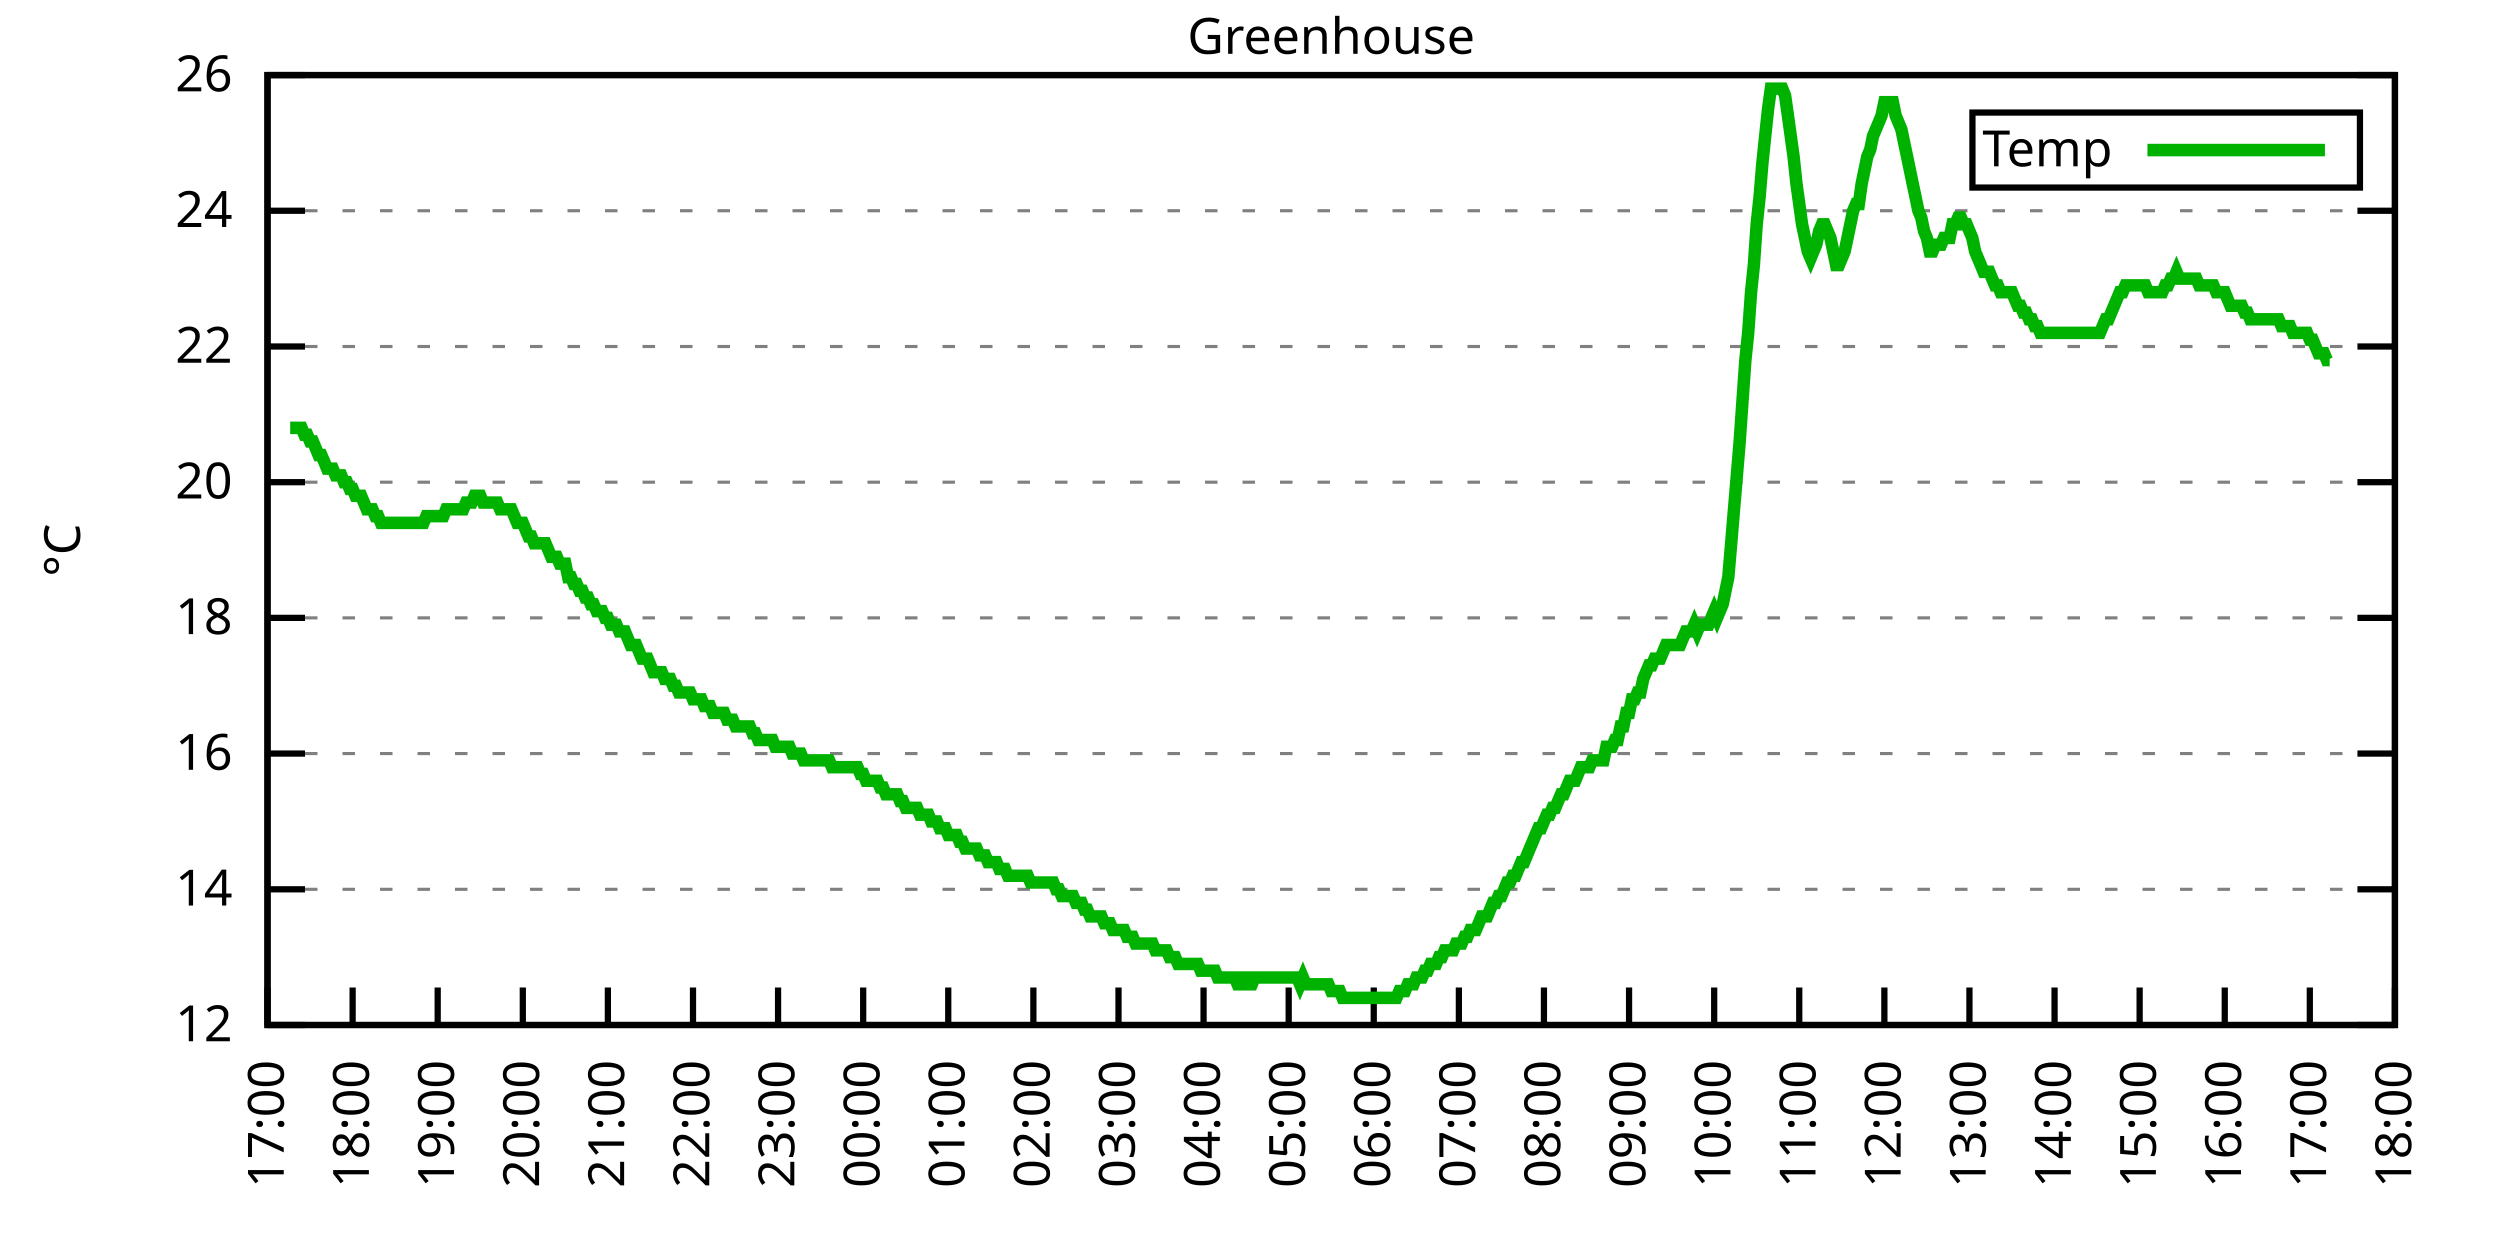
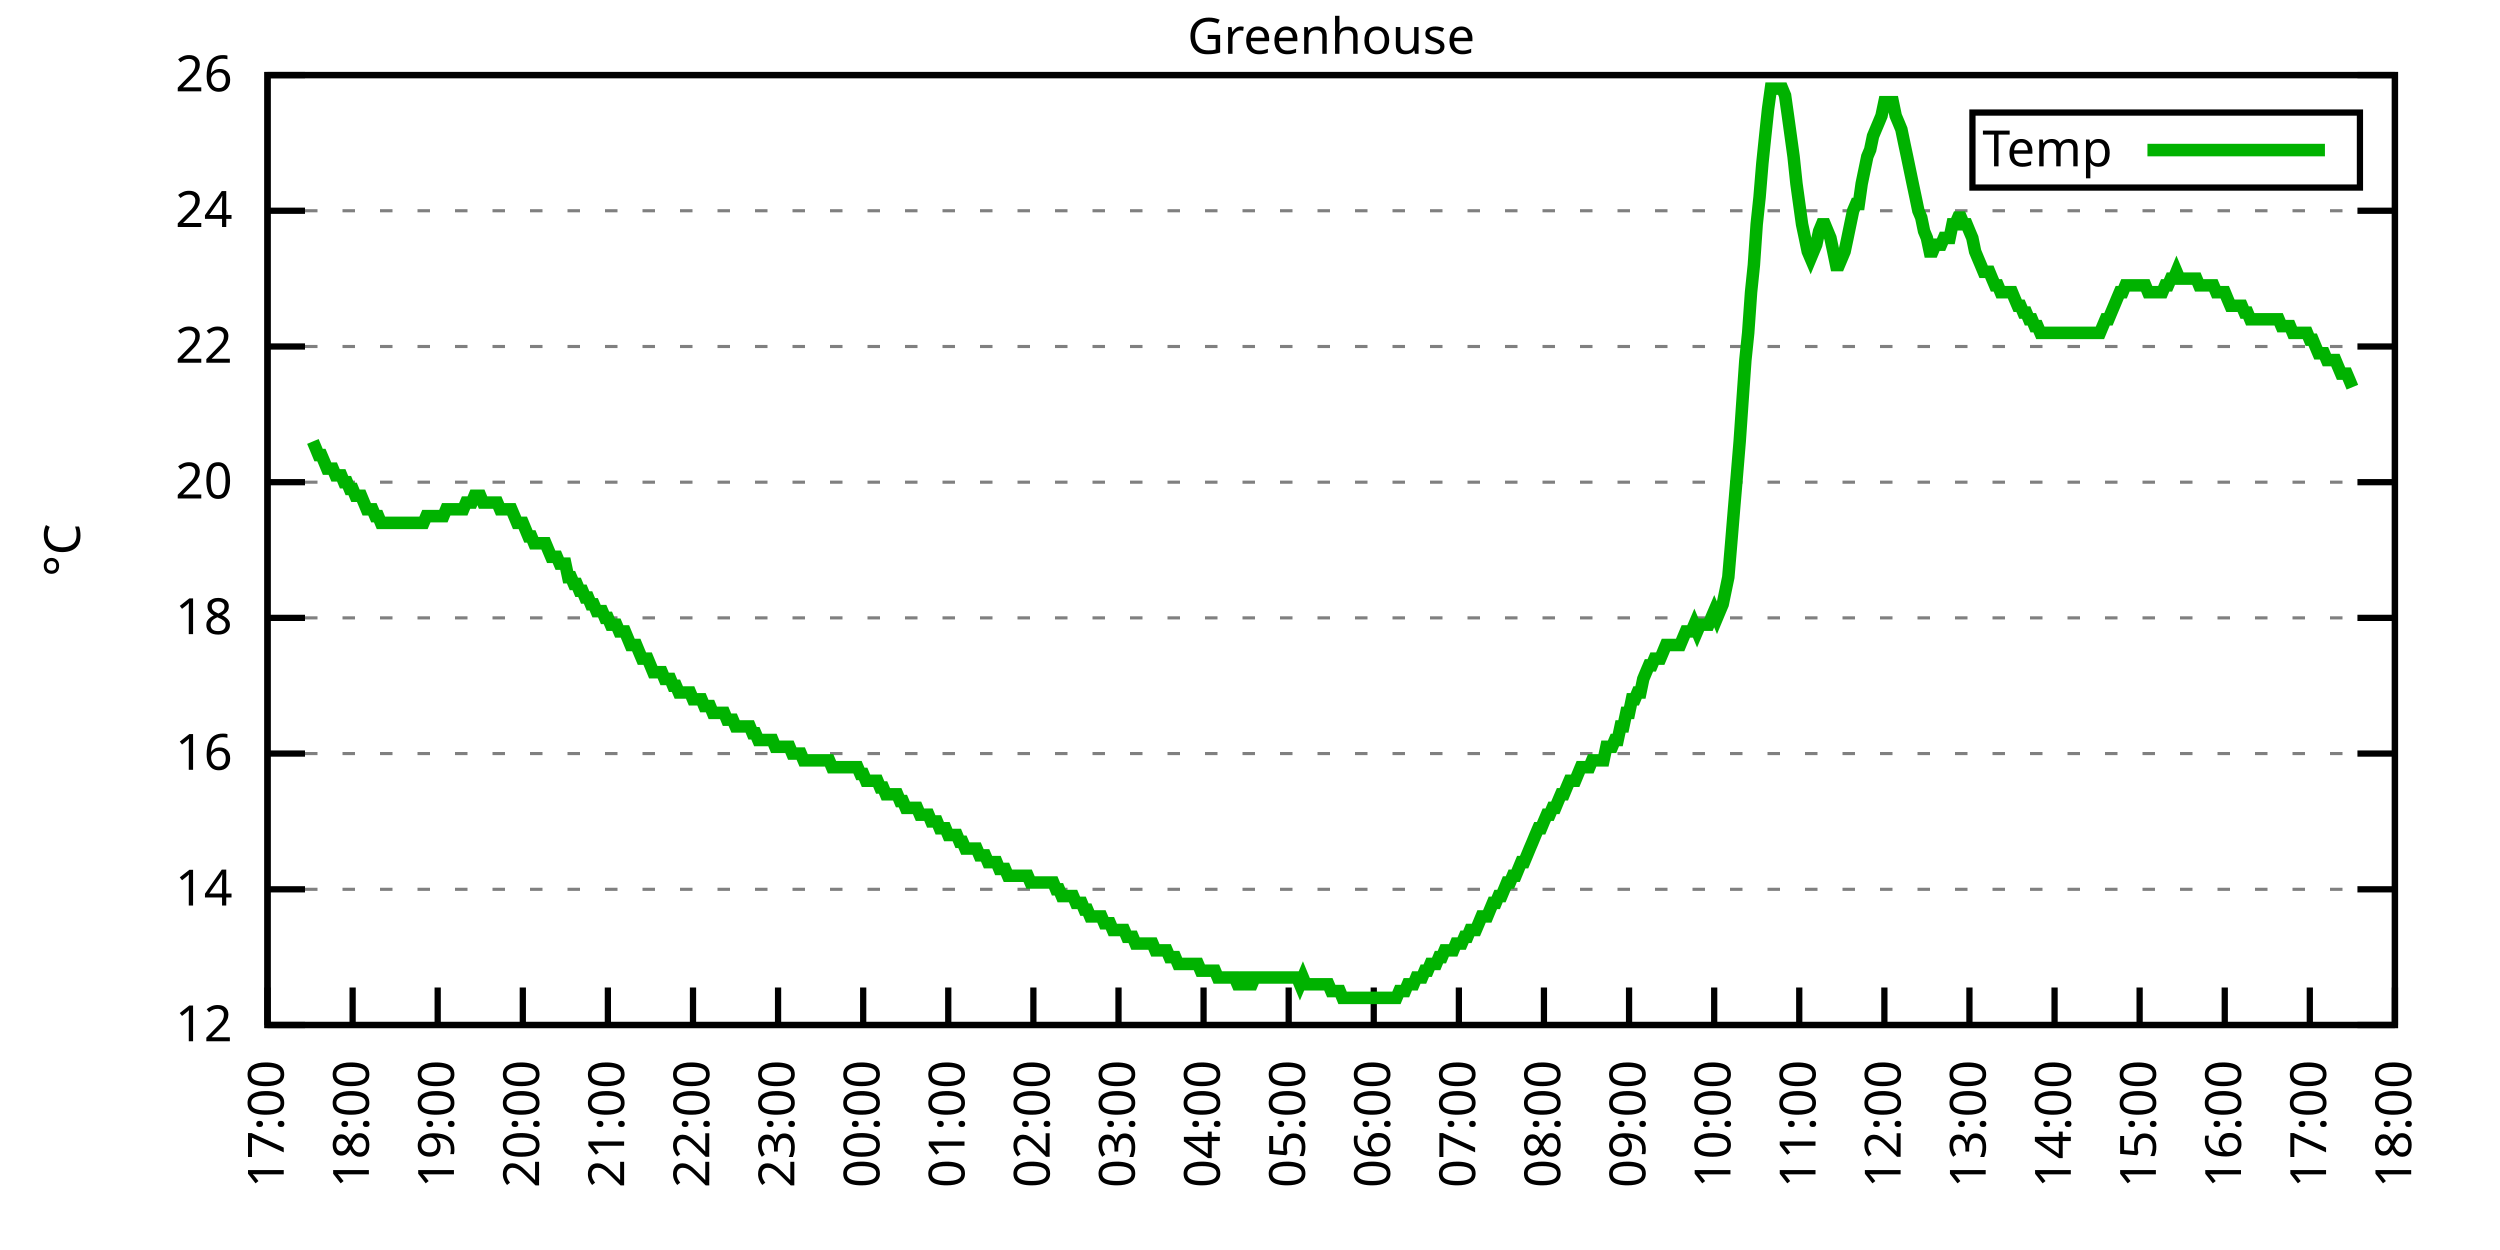
<svg xmlns="http://www.w3.org/2000/svg" xmlns:xlink="http://www.w3.org/1999/xlink" width="400" height="200" viewBox="0 0 400 200">
  <g id="gnuplot_canvas">
    <rect x="0" y="0" width="400" height="200" fill="none" />
    <defs>
      <circle id="gpDot" r="0.5" stroke-width="0.5" stroke="currentColor" />
      <path id="gpPt0" stroke-width="0.333" stroke="currentColor" d="M-1,0 h2 M0,-1 v2" />
      <path id="gpPt1" stroke-width="0.333" stroke="currentColor" d="M-1,-1 L1,1 M1,-1 L-1,1" />
      <path id="gpPt2" stroke-width="0.333" stroke="currentColor" d="M-1,0 L1,0 M0,-1 L0,1 M-1,-1 L1,1 M-1,1 L1,-1" />
      <rect id="gpPt3" stroke-width="0.333" stroke="currentColor" x="-1" y="-1" width="2" height="2" />
      <rect id="gpPt4" stroke-width="0.333" stroke="currentColor" fill="currentColor" x="-1" y="-1" width="2" height="2" />
      <circle id="gpPt5" stroke-width="0.333" stroke="currentColor" cx="0" cy="0" r="1" />
      <use xlink:href="#gpPt5" id="gpPt6" fill="currentColor" stroke="none" />
      <path id="gpPt7" stroke-width="0.333" stroke="currentColor" d="M0,-1.33 L-1.33,0.67 L1.33,0.67 z" />
      <use xlink:href="#gpPt7" id="gpPt8" fill="currentColor" stroke="none" />
      <use xlink:href="#gpPt7" id="gpPt9" stroke="currentColor" transform="rotate(180)" />
      <use xlink:href="#gpPt9" id="gpPt10" fill="currentColor" stroke="none" />
      <use xlink:href="#gpPt3" id="gpPt11" stroke="currentColor" transform="rotate(45)" />
      <use xlink:href="#gpPt11" id="gpPt12" fill="currentColor" stroke="none" />
      <path id="gpPt13" stroke-width="0.333" stroke="currentColor" d="M0,1.330 L1.265,0.411 L0.782,-1.067 L-0.782,-1.076 L-1.265,0.411 z" />
      <use xlink:href="#gpPt13" id="gpPt14" fill="currentColor" stroke="none" />
      <filter id="textbox" filterUnits="objectBoundingBox" x="0" y="0" height="1" width="1">
        <feFlood flood-color="white" flood-opacity="1" result="bgnd" />
        <feComposite in="SourceGraphic" in2="bgnd" operator="atop" />
      </filter>
      <filter id="greybox" filterUnits="objectBoundingBox" x="0" y="0" height="1" width="1">
        <feFlood flood-color="lightgrey" flood-opacity="1" result="grey" />
        <feComposite in="SourceGraphic" in2="grey" operator="atop" />
      </filter>
    </defs>
    <g fill="none" color="white" stroke="currentColor" stroke-width="1.00" stroke-linecap="butt" stroke-linejoin="miter">
</g>
    <g fill="none" color="black" stroke="currentColor" stroke-width="1.00" stroke-linecap="butt" stroke-linejoin="miter">
      <g stroke="none" shape-rendering="crispEdges">
        <polygon fill="rgb(255, 255, 255)" points="42.80,164.00 383.18,164.00 383.18,12.02 42.80,12.02 " />
      </g>
    </g>
    <g fill="none" color="black" stroke="currentColor" stroke-width="1.00" stroke-linecap="butt" stroke-linejoin="miter">
</g>
    <g fill="none" color="black" stroke="black" stroke-width="0.50" stroke-linecap="butt" stroke-linejoin="miter">
</g>
    <g fill="none" color="gray" stroke="currentColor" stroke-width="0.50" stroke-linecap="butt" stroke-linejoin="miter">
      <path stroke="gray" stroke-dasharray="2,4" class="gridline" d="M42.80,164.00 L383.19,164.00  " />
    </g>
    <g fill="none" color="gray" stroke="gray" stroke-width="1.00" stroke-linecap="butt" stroke-linejoin="miter">
</g>
    <g fill="none" color="black" stroke="currentColor" stroke-width="1.00" stroke-linecap="butt" stroke-linejoin="miter">
      <path stroke="black" d="M42.80,164.00 L48.80,164.00 M383.19,164.00 L377.19,164.00  " />
      <g transform="translate(37.20,166.60)" stroke="none" fill="black" font-family="Sans" font-size="8.00" text-anchor="end">
        <text>
          <tspan font-family="Sans"> 12</tspan>
        </text>
      </g>
    </g>
    <g fill="none" color="black" stroke="currentColor" stroke-width="1.00" stroke-linecap="butt" stroke-linejoin="miter">
</g>
    <g fill="none" color="black" stroke="black" stroke-width="0.50" stroke-linecap="butt" stroke-linejoin="miter">
</g>
    <g fill="none" color="gray" stroke="currentColor" stroke-width="0.50" stroke-linecap="butt" stroke-linejoin="miter">
      <path stroke="gray" stroke-dasharray="2,4" class="gridline" d="M42.80,142.29 L383.19,142.29  " />
    </g>
    <g fill="none" color="gray" stroke="gray" stroke-width="1.00" stroke-linecap="butt" stroke-linejoin="miter">
</g>
    <g fill="none" color="black" stroke="currentColor" stroke-width="1.00" stroke-linecap="butt" stroke-linejoin="miter">
      <path stroke="black" d="M42.80,142.29 L48.80,142.29 M383.19,142.29 L377.19,142.29  " />
      <g transform="translate(37.20,144.89)" stroke="none" fill="black" font-family="Sans" font-size="8.00" text-anchor="end">
        <text>
          <tspan font-family="Sans"> 14</tspan>
        </text>
      </g>
    </g>
    <g fill="none" color="black" stroke="currentColor" stroke-width="1.00" stroke-linecap="butt" stroke-linejoin="miter">
</g>
    <g fill="none" color="black" stroke="black" stroke-width="0.50" stroke-linecap="butt" stroke-linejoin="miter">
</g>
    <g fill="none" color="gray" stroke="currentColor" stroke-width="0.50" stroke-linecap="butt" stroke-linejoin="miter">
      <path stroke="gray" stroke-dasharray="2,4" class="gridline" d="M42.80,120.57 L383.19,120.57  " />
    </g>
    <g fill="none" color="gray" stroke="gray" stroke-width="1.00" stroke-linecap="butt" stroke-linejoin="miter">
</g>
    <g fill="none" color="black" stroke="currentColor" stroke-width="1.00" stroke-linecap="butt" stroke-linejoin="miter">
      <path stroke="black" d="M42.80,120.57 L48.80,120.57 M383.19,120.57 L377.19,120.57  " />
      <g transform="translate(37.20,123.17)" stroke="none" fill="black" font-family="Sans" font-size="8.00" text-anchor="end">
        <text>
          <tspan font-family="Sans"> 16</tspan>
        </text>
      </g>
    </g>
    <g fill="none" color="black" stroke="currentColor" stroke-width="1.00" stroke-linecap="butt" stroke-linejoin="miter">
</g>
    <g fill="none" color="black" stroke="black" stroke-width="0.50" stroke-linecap="butt" stroke-linejoin="miter">
</g>
    <g fill="none" color="gray" stroke="currentColor" stroke-width="0.50" stroke-linecap="butt" stroke-linejoin="miter">
      <path stroke="gray" stroke-dasharray="2,4" class="gridline" d="M42.80,98.86 L383.19,98.86  " />
    </g>
    <g fill="none" color="gray" stroke="gray" stroke-width="1.00" stroke-linecap="butt" stroke-linejoin="miter">
</g>
    <g fill="none" color="black" stroke="currentColor" stroke-width="1.00" stroke-linecap="butt" stroke-linejoin="miter">
      <path stroke="black" d="M42.80,98.86 L48.80,98.86 M383.19,98.86 L377.19,98.86  " />
      <g transform="translate(37.20,101.46)" stroke="none" fill="black" font-family="Sans" font-size="8.00" text-anchor="end">
        <text>
          <tspan font-family="Sans"> 18</tspan>
        </text>
      </g>
    </g>
    <g fill="none" color="black" stroke="currentColor" stroke-width="1.00" stroke-linecap="butt" stroke-linejoin="miter">
</g>
    <g fill="none" color="black" stroke="black" stroke-width="0.50" stroke-linecap="butt" stroke-linejoin="miter">
</g>
    <g fill="none" color="gray" stroke="currentColor" stroke-width="0.50" stroke-linecap="butt" stroke-linejoin="miter">
      <path stroke="gray" stroke-dasharray="2,4" class="gridline" d="M42.80,77.15 L383.19,77.15  " />
    </g>
    <g fill="none" color="gray" stroke="gray" stroke-width="1.00" stroke-linecap="butt" stroke-linejoin="miter">
</g>
    <g fill="none" color="black" stroke="currentColor" stroke-width="1.00" stroke-linecap="butt" stroke-linejoin="miter">
      <path stroke="black" d="M42.80,77.15 L48.80,77.15 M383.19,77.15 L377.19,77.15  " />
      <g transform="translate(37.20,79.75)" stroke="none" fill="black" font-family="Sans" font-size="8.00" text-anchor="end">
        <text>
          <tspan font-family="Sans"> 20</tspan>
        </text>
      </g>
    </g>
    <g fill="none" color="black" stroke="currentColor" stroke-width="1.00" stroke-linecap="butt" stroke-linejoin="miter">
</g>
    <g fill="none" color="black" stroke="black" stroke-width="0.50" stroke-linecap="butt" stroke-linejoin="miter">
</g>
    <g fill="none" color="gray" stroke="currentColor" stroke-width="0.50" stroke-linecap="butt" stroke-linejoin="miter">
      <path stroke="gray" stroke-dasharray="2,4" class="gridline" d="M42.80,55.44 L383.19,55.44  " />
    </g>
    <g fill="none" color="gray" stroke="gray" stroke-width="1.00" stroke-linecap="butt" stroke-linejoin="miter">
</g>
    <g fill="none" color="black" stroke="currentColor" stroke-width="1.00" stroke-linecap="butt" stroke-linejoin="miter">
      <path stroke="black" d="M42.80,55.44 L48.80,55.44 M383.19,55.44 L377.19,55.44  " />
      <g transform="translate(37.20,58.04)" stroke="none" fill="black" font-family="Sans" font-size="8.00" text-anchor="end">
        <text>
          <tspan font-family="Sans"> 22</tspan>
        </text>
      </g>
    </g>
    <g fill="none" color="black" stroke="currentColor" stroke-width="1.00" stroke-linecap="butt" stroke-linejoin="miter">
</g>
    <g fill="none" color="black" stroke="black" stroke-width="0.50" stroke-linecap="butt" stroke-linejoin="miter">
</g>
    <g fill="none" color="gray" stroke="currentColor" stroke-width="0.50" stroke-linecap="butt" stroke-linejoin="miter">
      <path stroke="gray" stroke-dasharray="2,4" class="gridline" d="M42.80,33.72 L383.19,33.72  " />
    </g>
    <g fill="none" color="gray" stroke="gray" stroke-width="1.00" stroke-linecap="butt" stroke-linejoin="miter">
</g>
    <g fill="none" color="black" stroke="currentColor" stroke-width="1.00" stroke-linecap="butt" stroke-linejoin="miter">
      <path stroke="black" d="M42.80,33.72 L48.80,33.72 M383.19,33.72 L377.19,33.72  " />
      <g transform="translate(37.20,36.32)" stroke="none" fill="black" font-family="Sans" font-size="8.00" text-anchor="end">
        <text>
          <tspan font-family="Sans"> 24</tspan>
        </text>
      </g>
    </g>
    <g fill="none" color="black" stroke="currentColor" stroke-width="1.00" stroke-linecap="butt" stroke-linejoin="miter">
</g>
    <g fill="none" color="black" stroke="black" stroke-width="0.50" stroke-linecap="butt" stroke-linejoin="miter">
</g>
    <g fill="none" color="gray" stroke="currentColor" stroke-width="0.50" stroke-linecap="butt" stroke-linejoin="miter">
      <path stroke="gray" stroke-dasharray="2,4" class="gridline" d="M42.80,12.01 L383.19,12.01  " />
    </g>
    <g fill="none" color="gray" stroke="gray" stroke-width="1.00" stroke-linecap="butt" stroke-linejoin="miter">
</g>
    <g fill="none" color="black" stroke="currentColor" stroke-width="1.00" stroke-linecap="butt" stroke-linejoin="miter">
      <path stroke="black" d="M42.80,12.01 L48.80,12.01 M383.19,12.01 L377.19,12.01  " />
      <g transform="translate(37.20,14.61)" stroke="none" fill="black" font-family="Sans" font-size="8.00" text-anchor="end">
        <text>
          <tspan font-family="Sans"> 26</tspan>
        </text>
      </g>
    </g>
    <g fill="none" color="black" stroke="currentColor" stroke-width="1.00" stroke-linecap="butt" stroke-linejoin="miter">
      <path stroke="black" d="M42.80,164.00 L42.80,158.00  " />
      <g transform="translate(45.40,169.60) rotate(270.00)" stroke="none" fill="black" font-family="Sans" font-size="8.00" text-anchor="end">
        <text>
          <tspan font-family="Sans">17:00</tspan>
        </text>
      </g>
    </g>
    <g fill="none" color="black" stroke="currentColor" stroke-width="1.00" stroke-linecap="butt" stroke-linejoin="miter">
      <path stroke="black" d="M56.42,164.00 L56.42,158.00  " />
      <g transform="translate(59.02,169.60) rotate(270.00)" stroke="none" fill="black" font-family="Sans" font-size="8.00" text-anchor="end">
        <text>
          <tspan font-family="Sans">18:00</tspan>
        </text>
      </g>
    </g>
    <g fill="none" color="black" stroke="currentColor" stroke-width="1.00" stroke-linecap="butt" stroke-linejoin="miter">
      <path stroke="black" d="M70.03,164.00 L70.03,158.00  " />
      <g transform="translate(72.63,169.60) rotate(270.00)" stroke="none" fill="black" font-family="Sans" font-size="8.00" text-anchor="end">
        <text>
          <tspan font-family="Sans">19:00</tspan>
        </text>
      </g>
    </g>
    <g fill="none" color="black" stroke="currentColor" stroke-width="1.00" stroke-linecap="butt" stroke-linejoin="miter">
      <path stroke="black" d="M83.65,164.00 L83.65,158.00  " />
      <g transform="translate(86.25,169.60) rotate(270.00)" stroke="none" fill="black" font-family="Sans" font-size="8.00" text-anchor="end">
        <text>
          <tspan font-family="Sans">20:00</tspan>
        </text>
      </g>
    </g>
    <g fill="none" color="black" stroke="currentColor" stroke-width="1.00" stroke-linecap="butt" stroke-linejoin="miter">
      <path stroke="black" d="M97.26,164.00 L97.26,158.00  " />
      <g transform="translate(99.86,169.60) rotate(270.00)" stroke="none" fill="black" font-family="Sans" font-size="8.00" text-anchor="end">
        <text>
          <tspan font-family="Sans">21:00</tspan>
        </text>
      </g>
    </g>
    <g fill="none" color="black" stroke="currentColor" stroke-width="1.00" stroke-linecap="butt" stroke-linejoin="miter">
      <path stroke="black" d="M110.88,164.00 L110.88,158.00  " />
      <g transform="translate(113.48,169.60) rotate(270.00)" stroke="none" fill="black" font-family="Sans" font-size="8.00" text-anchor="end">
        <text>
          <tspan font-family="Sans">22:00</tspan>
        </text>
      </g>
    </g>
    <g fill="none" color="black" stroke="currentColor" stroke-width="1.00" stroke-linecap="butt" stroke-linejoin="miter">
      <path stroke="black" d="M124.49,164.00 L124.49,158.00  " />
      <g transform="translate(127.09,169.60) rotate(270.00)" stroke="none" fill="black" font-family="Sans" font-size="8.00" text-anchor="end">
        <text>
          <tspan font-family="Sans">23:00</tspan>
        </text>
      </g>
    </g>
    <g fill="none" color="black" stroke="currentColor" stroke-width="1.00" stroke-linecap="butt" stroke-linejoin="miter">
      <path stroke="black" d="M138.11,164.00 L138.11,158.00  " />
      <g transform="translate(140.71,169.60) rotate(270.00)" stroke="none" fill="black" font-family="Sans" font-size="8.00" text-anchor="end">
        <text>
          <tspan font-family="Sans">00:00</tspan>
        </text>
      </g>
    </g>
    <g fill="none" color="black" stroke="currentColor" stroke-width="1.00" stroke-linecap="butt" stroke-linejoin="miter">
      <path stroke="black" d="M151.72,164.00 L151.72,158.00  " />
      <g transform="translate(154.32,169.60) rotate(270.00)" stroke="none" fill="black" font-family="Sans" font-size="8.00" text-anchor="end">
        <text>
          <tspan font-family="Sans">01:00</tspan>
        </text>
      </g>
    </g>
    <g fill="none" color="black" stroke="currentColor" stroke-width="1.00" stroke-linecap="butt" stroke-linejoin="miter">
      <path stroke="black" d="M165.34,164.00 L165.34,158.00  " />
      <g transform="translate(167.94,169.60) rotate(270.00)" stroke="none" fill="black" font-family="Sans" font-size="8.00" text-anchor="end">
        <text>
          <tspan font-family="Sans">02:00</tspan>
        </text>
      </g>
    </g>
    <g fill="none" color="black" stroke="currentColor" stroke-width="1.00" stroke-linecap="butt" stroke-linejoin="miter">
      <path stroke="black" d="M178.96,164.00 L178.96,158.00  " />
      <g transform="translate(181.56,169.60) rotate(270.00)" stroke="none" fill="black" font-family="Sans" font-size="8.00" text-anchor="end">
        <text>
          <tspan font-family="Sans">03:00</tspan>
        </text>
      </g>
    </g>
    <g fill="none" color="black" stroke="currentColor" stroke-width="1.00" stroke-linecap="butt" stroke-linejoin="miter">
      <path stroke="black" d="M192.57,164.00 L192.57,158.00  " />
      <g transform="translate(195.17,169.60) rotate(270.00)" stroke="none" fill="black" font-family="Sans" font-size="8.00" text-anchor="end">
        <text>
          <tspan font-family="Sans">04:00</tspan>
        </text>
      </g>
    </g>
    <g fill="none" color="black" stroke="currentColor" stroke-width="1.00" stroke-linecap="butt" stroke-linejoin="miter">
      <path stroke="black" d="M206.19,164.00 L206.19,158.00  " />
      <g transform="translate(208.79,169.60) rotate(270.00)" stroke="none" fill="black" font-family="Sans" font-size="8.00" text-anchor="end">
        <text>
          <tspan font-family="Sans">05:00</tspan>
        </text>
      </g>
    </g>
    <g fill="none" color="black" stroke="currentColor" stroke-width="1.00" stroke-linecap="butt" stroke-linejoin="miter">
      <path stroke="black" d="M219.80,164.00 L219.80,158.00  " />
      <g transform="translate(222.40,169.60) rotate(270.00)" stroke="none" fill="black" font-family="Sans" font-size="8.00" text-anchor="end">
        <text>
          <tspan font-family="Sans">06:00</tspan>
        </text>
      </g>
    </g>
    <g fill="none" color="black" stroke="currentColor" stroke-width="1.00" stroke-linecap="butt" stroke-linejoin="miter">
      <path stroke="black" d="M233.42,164.00 L233.42,158.00  " />
      <g transform="translate(236.02,169.60) rotate(270.00)" stroke="none" fill="black" font-family="Sans" font-size="8.00" text-anchor="end">
        <text>
          <tspan font-family="Sans">07:00</tspan>
        </text>
      </g>
    </g>
    <g fill="none" color="black" stroke="currentColor" stroke-width="1.00" stroke-linecap="butt" stroke-linejoin="miter">
      <path stroke="black" d="M247.03,164.00 L247.03,158.00  " />
      <g transform="translate(249.63,169.60) rotate(270.00)" stroke="none" fill="black" font-family="Sans" font-size="8.00" text-anchor="end">
        <text>
          <tspan font-family="Sans">08:00</tspan>
        </text>
      </g>
    </g>
    <g fill="none" color="black" stroke="currentColor" stroke-width="1.00" stroke-linecap="butt" stroke-linejoin="miter">
      <path stroke="black" d="M260.65,164.00 L260.65,158.00  " />
      <g transform="translate(263.25,169.60) rotate(270.00)" stroke="none" fill="black" font-family="Sans" font-size="8.00" text-anchor="end">
        <text>
          <tspan font-family="Sans">09:00</tspan>
        </text>
      </g>
    </g>
    <g fill="none" color="black" stroke="currentColor" stroke-width="1.00" stroke-linecap="butt" stroke-linejoin="miter">
      <path stroke="black" d="M274.27,164.00 L274.27,158.00  " />
      <g transform="translate(276.87,169.60) rotate(270.00)" stroke="none" fill="black" font-family="Sans" font-size="8.00" text-anchor="end">
        <text>
          <tspan font-family="Sans">10:00</tspan>
        </text>
      </g>
    </g>
    <g fill="none" color="black" stroke="currentColor" stroke-width="1.00" stroke-linecap="butt" stroke-linejoin="miter">
      <path stroke="black" d="M287.88,164.00 L287.88,158.00  " />
      <g transform="translate(290.48,169.60) rotate(270.00)" stroke="none" fill="black" font-family="Sans" font-size="8.00" text-anchor="end">
        <text>
          <tspan font-family="Sans">11:00</tspan>
        </text>
      </g>
    </g>
    <g fill="none" color="black" stroke="currentColor" stroke-width="1.00" stroke-linecap="butt" stroke-linejoin="miter">
      <path stroke="black" d="M301.50,164.00 L301.50,158.00  " />
      <g transform="translate(304.10,169.60) rotate(270.00)" stroke="none" fill="black" font-family="Sans" font-size="8.00" text-anchor="end">
        <text>
          <tspan font-family="Sans">12:00</tspan>
        </text>
      </g>
    </g>
    <g fill="none" color="black" stroke="currentColor" stroke-width="1.00" stroke-linecap="butt" stroke-linejoin="miter">
      <path stroke="black" d="M315.11,164.00 L315.11,158.00  " />
      <g transform="translate(317.71,169.60) rotate(270.00)" stroke="none" fill="black" font-family="Sans" font-size="8.00" text-anchor="end">
        <text>
          <tspan font-family="Sans">13:00</tspan>
        </text>
      </g>
    </g>
    <g fill="none" color="black" stroke="currentColor" stroke-width="1.00" stroke-linecap="butt" stroke-linejoin="miter">
      <path stroke="black" d="M328.73,164.00 L328.73,158.00  " />
      <g transform="translate(331.33,169.60) rotate(270.00)" stroke="none" fill="black" font-family="Sans" font-size="8.00" text-anchor="end">
        <text>
          <tspan font-family="Sans">14:00</tspan>
        </text>
      </g>
    </g>
    <g fill="none" color="black" stroke="currentColor" stroke-width="1.00" stroke-linecap="butt" stroke-linejoin="miter">
      <path stroke="black" d="M342.34,164.00 L342.34,158.00  " />
      <g transform="translate(344.94,169.60) rotate(270.00)" stroke="none" fill="black" font-family="Sans" font-size="8.00" text-anchor="end">
        <text>
          <tspan font-family="Sans">15:00</tspan>
        </text>
      </g>
    </g>
    <g fill="none" color="black" stroke="currentColor" stroke-width="1.00" stroke-linecap="butt" stroke-linejoin="miter">
      <path stroke="black" d="M355.96,164.00 L355.96,158.00  " />
      <g transform="translate(358.56,169.60) rotate(270.00)" stroke="none" fill="black" font-family="Sans" font-size="8.00" text-anchor="end">
        <text>
          <tspan font-family="Sans">16:00</tspan>
        </text>
      </g>
    </g>
    <g fill="none" color="black" stroke="currentColor" stroke-width="1.00" stroke-linecap="butt" stroke-linejoin="miter">
      <path stroke="black" d="M369.57,164.00 L369.57,158.00  " />
      <g transform="translate(372.17,169.60) rotate(270.00)" stroke="none" fill="black" font-family="Sans" font-size="8.00" text-anchor="end">
        <text>
          <tspan font-family="Sans">17:00</tspan>
        </text>
      </g>
    </g>
    <g fill="none" color="black" stroke="currentColor" stroke-width="1.00" stroke-linecap="butt" stroke-linejoin="miter">
      <path stroke="black" d="M383.19,164.00 L383.19,158.00  " />
      <g transform="translate(385.79,169.60) rotate(270.00)" stroke="none" fill="black" font-family="Sans" font-size="8.00" text-anchor="end">
        <text>
          <tspan font-family="Sans">18:00</tspan>
        </text>
      </g>
    </g>
    <g fill="none" color="black" stroke="currentColor" stroke-width="1.00" stroke-linecap="butt" stroke-linejoin="miter">
</g>
    <g fill="none" color="black" stroke="currentColor" stroke-width="1.00" stroke-linecap="butt" stroke-linejoin="miter">
      <path stroke="black" d="M42.80,12.01 L42.80,164.00 L383.19,164.00 L383.19,12.01 L42.80,12.01 Z  " />
    </g>
    <g fill="none" color="black" stroke="currentColor" stroke-width="1.00" stroke-linecap="butt" stroke-linejoin="miter">
</g>
    <g fill="none" color="black" stroke="currentColor" stroke-width="1.00" stroke-linecap="butt" stroke-linejoin="miter">
      <path stroke="black" d="M315.59,30.01 L315.59,18.01 L377.59,18.01 L377.59,30.01 L315.59,30.01 Z  " />
    </g>
    <g id="Greenhouse_plot_1">
      <g fill="none" color="white" stroke="black" stroke-width="2.00" stroke-linecap="butt" stroke-linejoin="miter">
</g>
      <g fill="none" color="black" stroke="currentColor" stroke-width="2.00" stroke-linecap="butt" stroke-linejoin="miter">
        <g transform="translate(337.99,26.61)" stroke="none" fill="black" font-family="Sans" font-size="8.00" text-anchor="end">
          <text>
            <tspan font-family="Sans">Temp</tspan>
          </text>
        </g>
      </g>
      <g fill="none" color="black" stroke="currentColor" stroke-width="2.00" stroke-linecap="butt" stroke-linejoin="miter">
-         <path stroke="rgb(  0, 178,   0)" d="M343.59,24.01 L371.99,24.01 M46.43,68.46 L46.88,68.46 L47.34,68.46 L47.79,68.46 L48.25,68.46 L48.70,69.55   L49.15,69.55 L49.61,70.63 L50.06,70.63 L50.52,71.72 L50.97,72.81 L51.42,72.81 L51.88,73.89 L52.33,74.98   L52.78,74.98 L53.24,74.98 L53.69,76.06 L54.15,76.06 L54.60,76.06 L55.05,77.15 L55.51,77.15 L55.96,78.23   L56.42,78.23 L56.87,79.32 L57.32,79.32 L57.78,79.32 L58.23,80.41 L58.68,81.49 L59.14,81.49 L59.59,81.49   L60.05,82.58 L60.50,82.58 L60.95,83.66 L61.41,83.66 L61.86,83.66 L62.32,83.66 L62.77,83.66 L63.22,83.66   L63.68,83.66 L64.13,83.66 L64.58,83.66 L65.04,83.66 L65.49,83.66 L65.95,83.66 L66.40,83.66 L66.85,83.66   L67.31,83.66 L67.76,83.66 L68.22,82.58 L68.67,82.58 L69.12,82.58 L69.58,82.58 L70.03,82.58 L70.49,82.58   L70.94,82.58 L71.39,81.49 L71.85,81.49 L72.30,81.49 L72.75,81.49 L73.21,81.49 L73.66,81.49 L74.12,81.49   L74.57,80.41 L75.02,80.41 L75.48,80.41 L75.93,79.32 L76.39,79.32 L76.84,79.32 L77.29,80.41 L77.75,80.41   L78.20,80.41 L78.65,80.41 L79.11,80.41 L79.56,80.41 L80.02,81.49 L80.47,81.49 L80.92,81.49 L81.38,81.49   L81.83,81.49 L82.29,82.58 L82.74,83.66 L83.19,83.66 L83.65,83.66 L84.10,84.75 L84.55,85.83 L85.01,85.83   L85.46,86.92 L85.92,86.92 L86.37,86.92 L86.82,86.92 L87.28,86.92 L87.73,88.00 L88.19,89.09 L88.64,89.09   L89.09,89.09 L89.55,90.18 L90.00,90.18 L90.45,90.18 L90.91,92.35 L91.36,92.35 L91.82,93.43 L92.27,93.43   L92.72,94.52 L93.18,94.52 L93.63,95.60 L94.09,95.60 L94.54,96.69 L94.99,96.69 L95.45,97.78 L95.90,97.78   L96.35,97.78 L96.81,98.86 L97.26,98.86 L97.72,99.95 L98.17,99.95 L98.62,99.95 L99.08,101.03 L99.53,101.03   L99.99,101.03 L100.44,102.12 L100.89,103.20 L101.35,103.20 L101.80,103.20 L102.25,104.29 L102.71,105.38 L103.16,105.38   L103.62,105.38 L104.07,106.46 L104.52,107.55 L104.98,107.55 L105.43,107.55 L105.89,107.55 L106.34,108.63 L106.79,108.63   L107.25,108.63 L107.70,109.72 L108.15,109.72 L108.61,110.80 L109.06,110.80 L109.52,110.80 L109.97,110.80 L110.42,110.80   L110.88,111.89 L111.33,111.89 L111.79,111.89 L112.24,111.89 L112.69,112.97 L113.15,112.97 L113.60,112.97 L114.05,114.06   L114.51,114.06 L114.96,114.06 L115.42,114.06 L115.87,114.06 L116.32,115.15 L116.78,115.15 L117.23,115.15 L117.69,116.23   L118.14,116.23 L118.59,116.23 L119.05,116.23 L119.50,116.23 L119.96,116.23 L120.41,117.32 L120.86,117.32 L121.32,118.40   L121.77,118.40 L122.22,118.40 L122.68,118.40 L123.13,118.40 L123.59,118.40 L124.04,119.49 L124.49,119.49 L124.95,119.49   L125.40,119.49 L125.86,119.49 L126.31,119.49 L126.76,120.57 L127.22,120.57 L127.67,120.57 L128.12,120.57 L128.58,121.66   L129.03,121.66 L129.49,121.66 L129.94,121.66 L130.39,121.66 L130.85,121.66 L131.30,121.66 L131.76,121.66 L132.21,121.66   L132.66,121.66 L133.12,122.75 L133.57,122.75 L134.02,122.75 L134.48,122.75 L134.93,122.75 L135.39,122.75 L135.84,122.75   L136.29,122.75 L136.75,122.75 L137.20,122.75 L137.66,123.83 L138.11,123.83 L138.56,124.92 L139.02,124.92 L139.47,124.92   L139.92,124.92 L140.38,124.92 L140.83,126.00 L141.29,126.00 L141.74,127.09 L142.19,127.09 L142.65,127.09 L143.10,127.09   L143.56,127.09 L144.01,128.17 L144.46,128.17 L144.92,129.26 L145.37,129.26 L145.82,129.26 L146.28,129.26 L146.73,129.26   L147.19,130.35 L147.64,130.35 L148.09,130.35 L148.55,130.35 L149.00,131.43 L149.46,131.43 L149.91,131.43 L150.36,132.52   L150.82,132.52 L151.27,132.52 L151.72,133.60 L152.18,133.60 L152.63,133.60 L153.09,133.60 L153.54,134.69 L153.99,134.69   L154.45,135.77 L154.90,135.77 L155.36,135.77 L155.81,135.77 L156.26,135.77 L156.72,136.86 L157.17,136.86 L157.62,136.86   L158.08,137.94 L158.53,137.94 L158.99,137.94 L159.44,137.94 L159.89,139.03 L160.35,139.03 L160.80,139.03 L161.26,140.12   L161.71,140.12 L162.16,140.12 L162.62,140.12 L163.07,140.12 L163.52,140.12 L163.98,140.12 L164.43,140.12 L164.89,141.20   L165.34,141.20 L165.79,141.20 L166.25,141.20 L166.70,141.20 L167.16,141.20 L167.61,141.20 L168.06,141.20 L168.52,141.20   L168.97,142.29 L169.43,142.29 L169.88,143.37 L170.33,143.37 L170.79,143.37 L171.24,143.37 L171.69,143.37 L172.15,144.46   L172.60,144.46 L173.06,144.46 L173.51,145.54 L173.96,145.54 L174.42,146.63 L174.87,146.63 L175.33,146.63 L175.78,146.63   L176.23,146.63 L176.69,147.72 L177.14,147.72 L177.59,147.72 L178.05,148.80 L178.50,148.80 L178.96,148.80 L179.41,148.80   L179.86,148.80 L180.32,149.89 L180.77,149.89 L181.23,149.89 L181.68,150.97 L182.13,150.97 L182.59,150.97 L183.04,150.97   L183.49,150.97 L183.95,150.97 L184.40,150.97 L184.86,152.06 L185.31,152.06 L185.76,152.06 L186.22,152.06 L186.67,152.06   L187.13,153.14 L187.58,153.14 L188.03,153.14 L188.49,154.23 L188.94,154.23 L189.39,154.23 L189.85,154.23 L190.30,154.23   L190.76,154.23 L191.21,154.23 L191.66,154.23 L192.12,155.31 L192.57,155.31 L193.03,155.31 L193.48,155.31 L193.93,155.31   L194.39,155.31 L194.84,156.40 L195.29,156.40 L195.75,156.40 L196.20,156.40 L196.66,156.40 L197.11,156.40 L197.56,156.40   L198.02,157.49 L198.47,157.49 L198.93,156.40 L199.38,156.40 L199.83,157.49 L200.29,157.49 L200.74,156.40 L201.19,156.40   L201.65,156.40 L202.10,156.40 L202.56,156.40 L203.01,156.40 L203.46,156.40 L203.92,156.40 L204.37,156.40 L204.83,156.40   L205.28,156.40 L205.73,156.40 L206.19,156.40 L206.64,156.40 L207.09,156.40 L207.55,156.40 L208.00,157.49 L208.46,156.40   L208.91,157.49 L209.36,157.49 L209.82,157.49 L210.27,157.49 L210.73,157.49 L211.18,157.49 L211.63,157.49 L212.09,157.49   L212.54,157.49 L213.00,158.57 L213.45,158.57 L213.90,158.57 L214.36,158.57 L214.81,159.66 L215.26,159.66 L215.72,159.66   L216.17,159.66 L216.63,159.66 L217.08,159.66 L217.53,159.66 L217.99,159.66 L218.44,159.66 L218.90,159.66 L219.35,159.66   L219.80,159.66 L220.26,159.66 L220.71,159.66 L221.16,159.66 L221.62,159.66 L222.07,159.66 L222.53,159.66 L222.98,159.66   L223.43,159.66 L223.89,158.57 L224.34,158.57 L224.80,158.57 L225.25,157.49 L225.70,157.49 L226.16,157.49 L226.61,156.40   L227.06,156.40 L227.52,156.40 L227.97,155.31 L228.43,155.31 L228.88,154.23 L229.33,154.23 L229.79,154.23 L230.24,153.14   L230.70,153.14 L231.15,152.06 L231.60,152.06 L232.06,152.06 L232.51,152.06 L232.96,150.97 L233.42,150.97 L233.87,150.97   L234.33,149.89 L234.78,149.89 L235.23,148.80 L235.69,148.80 L236.14,148.80 L236.60,147.72 L237.05,146.63 L237.50,146.63   L237.96,146.63 L238.41,145.54 L238.86,144.46 L239.32,144.46 L239.77,143.37 L240.23,143.37 L240.68,142.29 L241.13,141.20   L241.59,141.20 L242.04,140.12 L242.50,140.12 L242.95,139.03 L243.40,137.94 L243.86,137.94 L244.31,136.86 L244.76,135.77   L245.22,134.69 L245.67,133.60 L246.13,132.52 L246.58,132.52 L247.03,131.43 L247.49,130.35 L247.94,130.35 L248.40,129.26   L248.85,129.26 L249.30,128.17 L249.76,127.09 L250.21,127.09 L250.66,126.00 L251.12,124.92 L251.57,124.92 L252.03,124.92   L252.48,123.83 L252.93,122.75 L253.39,122.75 L253.84,122.75 L254.30,122.75 L254.75,121.66 L255.20,121.66 L255.66,121.66   L256.11,121.66 L256.56,121.66 L257.02,119.49 L257.47,119.49 L257.93,119.49 L258.38,118.40 L258.83,118.40 L259.29,116.23   L259.74,116.23 L260.20,114.06 L260.65,114.06 L261.10,111.89 L261.56,111.89 L262.01,110.80 L262.47,110.80 L262.92,108.63   L263.37,107.55 L263.83,106.46 L264.28,106.46 L264.73,105.38 L265.19,105.38 L265.64,105.38 L266.10,104.29 L266.55,103.20   L267.00,103.20 L267.46,103.20 L267.91,103.20 L268.37,103.20 L268.82,103.20 L269.27,102.12 L269.73,101.03 L270.18,101.03   L270.63,101.03 L271.09,99.95 L271.54,101.03 L272.00,99.95 L272.45,99.95 L272.90,99.95 L273.36,99.95 L273.81,98.86   L274.27,97.78 L274.72,98.86 L275.17,97.78 L275.63,96.69 L276.08,94.52 L276.53,92.35 L276.99,86.92 L277.44,81.49   L277.90,76.06 L278.35,70.63 L278.80,64.12 L279.26,57.61 L279.71,53.26 L280.17,46.75 L280.62,42.41 L281.07,35.89   L281.53,31.55 L281.98,26.12 L282.43,21.78 L282.89,17.44 L283.34,14.18 L283.80,14.18 L284.25,14.18 L284.70,14.18   L285.16,14.18 L285.61,15.27 L286.07,18.52 L286.52,21.78 L286.97,25.04 L287.43,29.38 L287.88,32.64 L288.33,35.89   L288.79,38.07 L289.24,40.24 L289.70,41.32 L290.15,40.24 L290.60,39.15 L291.06,36.98 L291.51,35.89 L291.97,35.89   L292.42,36.98 L292.87,38.07 L293.33,40.24 L293.78,42.41 L294.23,42.41 L294.69,41.32 L295.14,40.24 L295.60,38.07   L296.05,35.89 L296.50,33.72 L296.96,32.64 L297.41,32.64 L297.87,29.38 L298.32,27.21 L298.77,25.04 L299.23,23.95   L299.68,21.78 L300.13,20.70 L300.59,19.61 L301.04,18.52 L301.50,16.35 L301.95,16.35 L302.40,16.35 L302.86,16.35   L303.31,18.52 L303.77,19.61 L304.22,20.70 L304.67,22.87 L305.13,25.04 L305.58,27.21 L306.03,29.38 L306.49,31.55   L306.94,33.72 L307.40,34.81 L307.85,36.98 L308.30,38.07 L308.76,40.24 L309.21,40.24 L309.67,39.15 L310.12,39.15   L310.57,39.15 L311.03,38.07 L311.48,38.07 L311.94,38.07 L312.39,35.89 L312.84,35.89 L313.30,34.81 L313.75,34.81   L314.20,35.89 L314.66,35.89 L315.11,36.98 L315.57,38.07 L316.02,40.24 L316.47,41.32 L316.93,42.41 L317.38,43.49   L317.84,43.49 L318.29,43.49 L318.74,44.58 L319.20,45.66 L319.65,45.66 L320.10,46.75 L320.56,46.75 L321.01,46.75   L321.47,46.75 L321.92,46.75 L322.37,47.84 L322.83,48.92 L323.28,48.92 L323.74,50.01 L324.19,50.01 L324.64,51.09   L325.10,51.09 L325.55,52.18 L326.00,52.18 L326.46,53.26 L326.91,53.26 L327.37,53.26 L327.82,53.26 L328.27,53.26   L328.73,53.26 L329.18,53.26 L329.64,53.26 L330.09,53.26 L330.54,53.26 L331.00,53.26 L331.45,53.26 L331.90,53.26   L332.36,53.26 L332.81,53.26 L333.27,53.26 L333.72,53.26 L334.17,53.26 L334.63,53.26 L335.08,53.26 L335.54,53.26   L335.99,53.26 L336.44,52.18 L336.90,51.09 L337.35,51.09 L337.80,50.01 L338.26,48.92 L338.71,47.84 L339.17,46.75   L339.62,46.75 L340.07,45.66 L340.53,45.66 L340.98,45.66 L341.44,45.66 L341.89,45.66 L342.34,45.66 L342.80,45.66   L343.25,45.66 L343.70,46.75 L344.16,46.75 L344.61,46.75 L345.07,46.75 L345.52,46.75 L345.97,46.75 L346.43,45.66   L346.88,45.66 L347.34,44.58 L347.79,44.58 L348.24,43.49 L348.70,44.58 L349.15,44.58 L349.60,44.58 L350.06,44.58   L350.51,44.58 L350.97,44.58 L351.42,44.58 L351.87,45.66 L352.33,45.66 L352.78,45.66 L353.24,45.66 L353.69,45.66   L354.14,45.66 L354.60,46.75 L355.05,46.75 L355.50,46.75 L355.96,46.75 L356.41,47.84 L356.87,48.92 L357.32,48.92   L357.77,48.92 L358.23,48.92 L358.68,48.92 L359.14,50.01 L359.59,50.01 L360.04,51.09 L360.50,51.09 L360.95,51.09   L361.41,51.09 L361.86,51.09 L362.31,51.09 L362.77,51.09 L363.22,51.09 L363.67,51.09 L364.13,51.09 L364.58,51.09   L365.04,52.18 L365.49,52.18 L365.94,52.18 L366.40,52.18 L366.85,53.26 L367.31,53.26 L367.76,53.26 L368.21,53.26   L368.67,53.26 L369.12,53.26 L369.57,54.35 L370.03,54.35 L370.48,55.44 L370.94,56.52 L371.39,56.52 L371.84,56.52   L372.30,57.61 L372.75,57.61  " />
+         <path stroke="rgb(  0, 178,   0)" d="M343.59,24.01 L371.99,24.01 M50.06,70.63 L50.52,71.72 L50.97,72.81 L51.42,72.81 L51.88,73.89 L52.33,74.98   L52.78,74.98 L53.24,74.98 L53.69,76.06 L54.15,76.06 L54.60,76.06 L55.05,77.15 L55.51,77.15 L55.96,78.23   L56.42,78.23 L56.87,79.32 L57.32,79.32 L57.78,79.32 L58.23,80.41 L58.68,81.49 L59.14,81.49 L59.59,81.49   L60.05,82.58 L60.50,82.58 L60.95,83.66 L61.41,83.66 L61.86,83.66 L62.32,83.66 L62.77,83.66 L63.22,83.66   L63.68,83.66 L64.13,83.66 L64.58,83.66 L65.04,83.66 L65.49,83.66 L65.95,83.66 L66.40,83.66 L66.85,83.66   L67.31,83.66 L67.76,83.66 L68.22,82.58 L68.67,82.58 L69.12,82.58 L69.58,82.58 L70.03,82.58 L70.49,82.58   L70.94,82.58 L71.39,81.49 L71.85,81.49 L72.30,81.49 L72.75,81.49 L73.21,81.49 L73.66,81.49 L74.12,81.49   L74.57,80.41 L75.02,80.41 L75.48,80.41 L75.93,79.32 L76.39,79.32 L76.84,79.32 L77.29,80.41 L77.75,80.41   L78.20,80.41 L78.65,80.41 L79.11,80.41 L79.56,80.41 L80.02,81.49 L80.47,81.49 L80.92,81.49 L81.38,81.49   L81.83,81.49 L82.29,82.58 L82.74,83.66 L83.19,83.66 L83.65,83.66 L84.10,84.75 L84.55,85.83 L85.01,85.83   L85.46,86.92 L85.92,86.92 L86.37,86.92 L86.82,86.92 L87.28,86.92 L87.73,88.00 L88.19,89.09 L88.64,89.09   L89.09,89.09 L89.55,90.18 L90.00,90.18 L90.45,90.18 L90.91,92.35 L91.36,92.35 L91.82,93.43 L92.27,93.43   L92.72,94.52 L93.18,94.52 L93.63,95.60 L94.09,95.60 L94.54,96.69 L94.99,96.69 L95.45,97.78 L95.90,97.78   L96.35,97.78 L96.81,98.86 L97.26,98.86 L97.72,99.95 L98.17,99.95 L98.62,99.95 L99.08,101.03 L99.53,101.03   L99.99,101.03 L100.44,102.12 L100.89,103.20 L101.35,103.20 L101.80,103.20 L102.25,104.29 L102.71,105.38 L103.16,105.38   L103.62,105.38 L104.07,106.46 L104.52,107.55 L104.98,107.55 L105.43,107.55 L105.89,107.55 L106.34,108.63 L106.79,108.63   L107.25,108.63 L107.70,109.72 L108.15,109.72 L108.61,110.80 L109.06,110.80 L109.52,110.80 L109.97,110.80 L110.42,110.80   L110.88,111.89 L111.33,111.89 L111.79,111.89 L112.24,111.89 L112.69,112.97 L113.15,112.97 L113.60,112.97 L114.05,114.06   L114.51,114.06 L114.96,114.06 L115.42,114.06 L115.87,114.06 L116.32,115.15 L116.78,115.15 L117.23,115.15 L117.69,116.23   L118.14,116.23 L118.59,116.23 L119.05,116.23 L119.50,116.23 L119.96,116.23 L120.41,117.32 L120.86,117.32 L121.32,118.40   L121.77,118.40 L122.22,118.40 L122.68,118.40 L123.13,118.40 L123.59,118.40 L124.04,119.49 L124.49,119.49 L124.95,119.49   L125.40,119.49 L125.86,119.49 L126.31,119.49 L126.76,120.57 L127.22,120.57 L127.67,120.57 L128.12,120.57 L128.58,121.66   L129.03,121.66 L129.49,121.66 L129.94,121.66 L130.39,121.66 L130.85,121.66 L131.30,121.66 L131.76,121.66 L132.21,121.66   L132.66,121.66 L133.12,122.75 L133.57,122.75 L134.02,122.75 L134.48,122.75 L134.93,122.75 L135.39,122.75 L135.84,122.75   L136.29,122.75 L136.75,122.75 L137.20,122.75 L137.66,123.83 L138.11,123.83 L138.56,124.92 L139.02,124.92 L139.47,124.92   L139.92,124.92 L140.38,124.92 L140.83,126.00 L141.29,126.00 L141.74,127.09 L142.19,127.09 L142.65,127.09 L143.10,127.09   L143.56,127.09 L144.01,128.17 L144.46,128.17 L144.92,129.26 L145.37,129.26 L145.82,129.26 L146.28,129.26 L146.73,129.26   L147.19,130.35 L147.64,130.35 L148.09,130.35 L148.55,130.35 L149.00,131.43 L149.46,131.43 L149.91,131.43 L150.36,132.52   L150.82,132.52 L151.27,132.52 L151.72,133.60 L152.18,133.60 L152.63,133.60 L153.09,133.60 L153.54,134.69 L153.99,134.69   L154.45,135.77 L154.90,135.77 L155.36,135.77 L155.81,135.77 L156.26,135.77 L156.72,136.86 L157.17,136.86 L157.62,136.86   L158.08,137.94 L158.53,137.94 L158.99,137.94 L159.44,137.94 L159.89,139.03 L160.35,139.03 L160.80,139.03 L161.26,140.12   L161.71,140.12 L162.16,140.12 L162.62,140.12 L163.07,140.12 L163.52,140.12 L163.98,140.12 L164.43,140.12 L164.89,141.20   L165.34,141.20 L165.79,141.20 L166.25,141.20 L166.70,141.20 L167.16,141.20 L167.61,141.20 L168.06,141.20 L168.52,141.20   L168.97,142.29 L169.43,142.29 L169.88,143.37 L170.33,143.37 L170.79,143.37 L171.24,143.37 L171.69,143.37 L172.15,144.46   L172.60,144.46 L173.06,144.46 L173.51,145.54 L173.96,145.54 L174.42,146.63 L174.87,146.63 L175.33,146.63 L175.78,146.63   L176.23,146.63 L176.69,147.72 L177.14,147.72 L177.59,147.72 L178.05,148.80 L178.50,148.80 L178.96,148.80 L179.41,148.80   L179.86,148.80 L180.32,149.89 L180.77,149.89 L181.23,149.89 L181.68,150.97 L182.13,150.97 L182.59,150.97 L183.04,150.97   L183.49,150.97 L183.95,150.97 L184.40,150.97 L184.86,152.06 L185.31,152.06 L185.76,152.06 L186.22,152.06 L186.67,152.06   L187.13,153.14 L187.58,153.14 L188.03,153.14 L188.49,154.23 L188.94,154.23 L189.39,154.23 L189.85,154.23 L190.30,154.23   L190.76,154.23 L191.21,154.23 L191.66,154.23 L192.12,155.31 L192.57,155.31 L193.03,155.31 L193.48,155.31 L193.93,155.31   L194.39,155.31 L194.84,156.40 L195.29,156.40 L195.75,156.40 L196.20,156.40 L196.66,156.40 L197.11,156.40 L197.56,156.40   L198.02,157.49 L198.47,157.49 L198.93,156.40 L199.38,156.40 L199.83,157.49 L200.29,157.49 L200.74,156.40 L201.19,156.40   L201.65,156.40 L202.10,156.40 L202.56,156.40 L203.01,156.40 L203.46,156.40 L203.92,156.40 L204.37,156.40 L204.83,156.40   L205.28,156.40 L205.73,156.40 L206.19,156.40 L206.64,156.40 L207.09,156.40 L207.55,156.40 L208.00,157.49 L208.46,156.40   L208.91,157.49 L209.36,157.49 L209.82,157.49 L210.27,157.49 L210.73,157.49 L211.18,157.49 L211.63,157.49 L212.09,157.49   L212.54,157.49 L213.00,158.57 L213.45,158.57 L213.90,158.57 L214.36,158.57 L214.81,159.66 L215.26,159.66 L215.72,159.66   L216.17,159.66 L216.63,159.66 L217.08,159.66 L217.53,159.66 L217.99,159.66 L218.44,159.66 L218.90,159.66 L219.35,159.66   L219.80,159.66 L220.26,159.66 L220.71,159.66 L221.16,159.66 L221.62,159.66 L222.07,159.66 L222.53,159.66 L222.98,159.66   L223.43,159.66 L223.89,158.57 L224.34,158.57 L224.80,158.57 L225.25,157.49 L225.70,157.49 L226.16,157.49 L226.61,156.40   L227.06,156.40 L227.52,156.40 L227.97,155.31 L228.43,155.31 L228.88,154.23 L229.33,154.23 L229.79,154.23 L230.24,153.14   L230.70,153.14 L231.15,152.06 L231.60,152.06 L232.06,152.06 L232.51,152.06 L232.96,150.97 L233.42,150.97 L233.87,150.97   L234.33,149.89 L234.78,149.89 L235.23,148.80 L235.69,148.80 L236.14,148.80 L236.60,147.72 L237.05,146.63 L237.50,146.63   L237.96,146.63 L238.41,145.54 L238.86,144.46 L239.32,144.46 L239.77,143.37 L240.23,143.37 L240.68,142.29 L241.13,141.20   L241.59,141.20 L242.04,140.12 L242.50,140.12 L242.95,139.03 L243.40,137.94 L243.86,137.94 L244.31,136.86 L244.76,135.77   L245.22,134.69 L245.67,133.60 L246.13,132.52 L246.58,132.52 L247.03,131.43 L247.49,130.35 L247.94,130.35 L248.40,129.26   L248.85,129.26 L249.30,128.17 L249.76,127.09 L250.21,127.09 L250.66,126.00 L251.12,124.92 L251.57,124.92 L252.03,124.92   L252.48,123.83 L252.93,122.75 L253.39,122.75 L253.84,122.75 L254.30,122.75 L254.75,121.66 L255.20,121.66 L255.66,121.66   L256.11,121.66 L256.56,121.66 L257.02,119.49 L257.47,119.49 L257.93,119.49 L258.38,118.40 L258.83,118.40 L259.29,116.23   L259.74,116.23 L260.20,114.06 L260.65,114.06 L261.10,111.89 L261.56,111.89 L262.01,110.80 L262.47,110.80 L262.92,108.63   L263.37,107.55 L263.83,106.46 L264.28,106.46 L264.73,105.38 L265.19,105.38 L265.64,105.38 L266.10,104.29 L266.55,103.20   L267.00,103.20 L267.46,103.20 L267.91,103.20 L268.37,103.20 L268.82,103.20 L269.27,102.12 L269.73,101.03 L270.18,101.03   L270.63,101.03 L271.09,99.95 L271.54,101.03 L272.00,99.95 L272.45,99.95 L272.90,99.95 L273.36,99.95 L273.81,98.86   L274.27,97.78 L274.72,98.86 L275.17,97.78 L275.63,96.69 L276.08,94.52 L276.53,92.35 L276.99,86.92 L277.44,81.49   L277.90,76.06 L278.35,70.63 L278.80,64.12 L279.26,57.61 L279.71,53.26 L280.17,46.75 L280.62,42.41 L281.07,35.89   L281.53,31.55 L281.98,26.12 L282.43,21.78 L282.89,17.44 L283.34,14.18 L283.80,14.18 L284.25,14.18 L284.70,14.18   L285.16,14.18 L285.61,15.27 L286.07,18.52 L286.52,21.78 L286.97,25.04 L287.43,29.38 L287.88,32.64 L288.33,35.89   L288.79,38.07 L289.24,40.24 L289.70,41.32 L290.15,40.24 L290.60,39.15 L291.06,36.98 L291.51,35.89 L291.97,35.89   L292.42,36.98 L292.87,38.07 L293.33,40.24 L293.78,42.41 L294.23,42.41 L294.69,41.32 L295.14,40.24 L295.60,38.07   L296.05,35.89 L296.50,33.72 L296.96,32.64 L297.41,32.64 L297.87,29.38 L298.32,27.21 L298.77,25.04 L299.23,23.95   L299.68,21.78 L300.13,20.70 L300.59,19.61 L301.04,18.52 L301.50,16.35 L301.95,16.35 L302.40,16.35 L302.86,16.35   L303.31,18.52 L303.77,19.61 L304.22,20.70 L304.67,22.87 L305.13,25.04 L305.58,27.21 L306.03,29.38 L306.49,31.55   L306.94,33.72 L307.40,34.81 L307.85,36.98 L308.30,38.07 L308.76,40.24 L309.21,40.24 L309.67,39.15 L310.12,39.15   L310.57,39.15 L311.03,38.07 L311.48,38.07 L311.94,38.07 L312.39,35.89 L312.84,35.89 L313.30,34.81 L313.75,34.81   L314.20,35.89 L314.66,35.89 L315.11,36.98 L315.57,38.07 L316.02,40.24 L316.47,41.32 L316.93,42.41 L317.38,43.49   L317.84,43.49 L318.29,43.49 L318.74,44.58 L319.20,45.66 L319.65,45.66 L320.10,46.75 L320.56,46.75 L321.01,46.75   L321.47,46.75 L321.92,46.75 L322.37,47.84 L322.83,48.92 L323.28,48.92 L323.74,50.01 L324.19,50.01 L324.64,51.09   L325.10,51.09 L325.55,52.18 L326.00,52.18 L326.46,53.26 L326.91,53.26 L327.37,53.26 L327.82,53.26 L328.27,53.26   L328.73,53.26 L329.18,53.26 L329.64,53.26 L330.09,53.26 L330.54,53.26 L331.00,53.26 L331.45,53.26 L331.90,53.26   L332.36,53.26 L332.81,53.26 L333.27,53.26 L333.72,53.26 L334.17,53.26 L334.63,53.26 L335.08,53.26 L335.54,53.26   L335.99,53.26 L336.44,52.18 L336.90,51.09 L337.35,51.09 L337.80,50.01 L338.26,48.92 L338.71,47.84 L339.17,46.75   L339.62,46.75 L340.07,45.66 L340.53,45.66 L340.98,45.66 L341.44,45.66 L341.89,45.66 L342.34,45.66 L342.80,45.66   L343.25,45.66 L343.70,46.75 L344.16,46.75 L344.61,46.75 L345.07,46.75 L345.52,46.75 L345.97,46.75 L346.43,45.66   L346.88,45.66 L347.34,44.58 L347.79,44.58 L348.24,43.49 L348.70,44.58 L349.15,44.58 L349.60,44.58 L350.06,44.58   L350.51,44.58 L350.97,44.58 L351.42,44.58 L351.87,45.66 L352.33,45.66 L352.78,45.66 L353.24,45.66 L353.69,45.66   L354.14,45.66 L354.60,46.75 L355.05,46.75 L355.50,46.75 L355.96,46.75 L356.41,47.84 L356.87,48.92 L357.32,48.92   L357.77,48.92 L358.23,48.92 L358.68,48.92 L359.14,50.01 L359.59,50.01 L360.04,51.09 L360.50,51.09 L360.95,51.09   L361.41,51.09 L361.86,51.09 L362.31,51.09 L362.77,51.09 L363.22,51.09 L363.67,51.09 L364.13,51.09 L364.58,51.09   L365.04,52.18 L365.49,52.18 L365.94,52.18 L366.40,52.18 L366.85,53.26 L367.31,53.26 L367.76,53.26 L368.21,53.26   L368.67,53.26 L369.12,53.26 L369.57,54.35 L370.03,54.35 L370.48,55.44 L370.94,56.52 L371.39,56.52 L371.84,56.52   L372.30,57.61 L372.75,57.61 L373.21,57.61 L373.66,57.61 L374.11,58.69 L374.57,59.78 L375.02,59.78 L375.47,59.78   L375.93,60.86 L376.38,61.95  " />
      </g>
    </g>
    <g fill="none" color="black" stroke="currentColor" stroke-width="2.00" stroke-linecap="butt" stroke-linejoin="miter">
</g>
    <g fill="none" color="black" stroke="black" stroke-width="1.00" stroke-linecap="butt" stroke-linejoin="miter">
</g>
    <g fill="none" color="black" stroke="currentColor" stroke-width="1.00" stroke-linecap="butt" stroke-linejoin="miter">
      <path stroke="black" d="M42.80,12.01 L42.80,164.00 L383.19,164.00 L383.19,12.01 L42.80,12.01 Z  " />
      <g transform="translate(12.80,88.01) rotate(270.00)" stroke="none" fill="black" font-family="Sans" font-size="8.00" text-anchor="middle">
        <text>
          <tspan font-family="Sans">°C</tspan>
        </text>
      </g>
    </g>
    <g fill="none" color="black" stroke="currentColor" stroke-width="1.00" stroke-linecap="butt" stroke-linejoin="miter">
</g>
    <g fill="none" color="black" stroke="currentColor" stroke-width="1.00" stroke-linecap="butt" stroke-linejoin="miter">
      <g transform="translate(212.99,8.61)" stroke="none" fill="black" font-family="Sans" font-size="8.00" text-anchor="middle">
        <text>
          <tspan font-family="Sans">Greenhouse</tspan>
        </text>
      </g>
    </g>
    <g fill="none" color="black" stroke="currentColor" stroke-width="1.00" stroke-linecap="butt" stroke-linejoin="miter">
</g>
  </g>
</svg>
